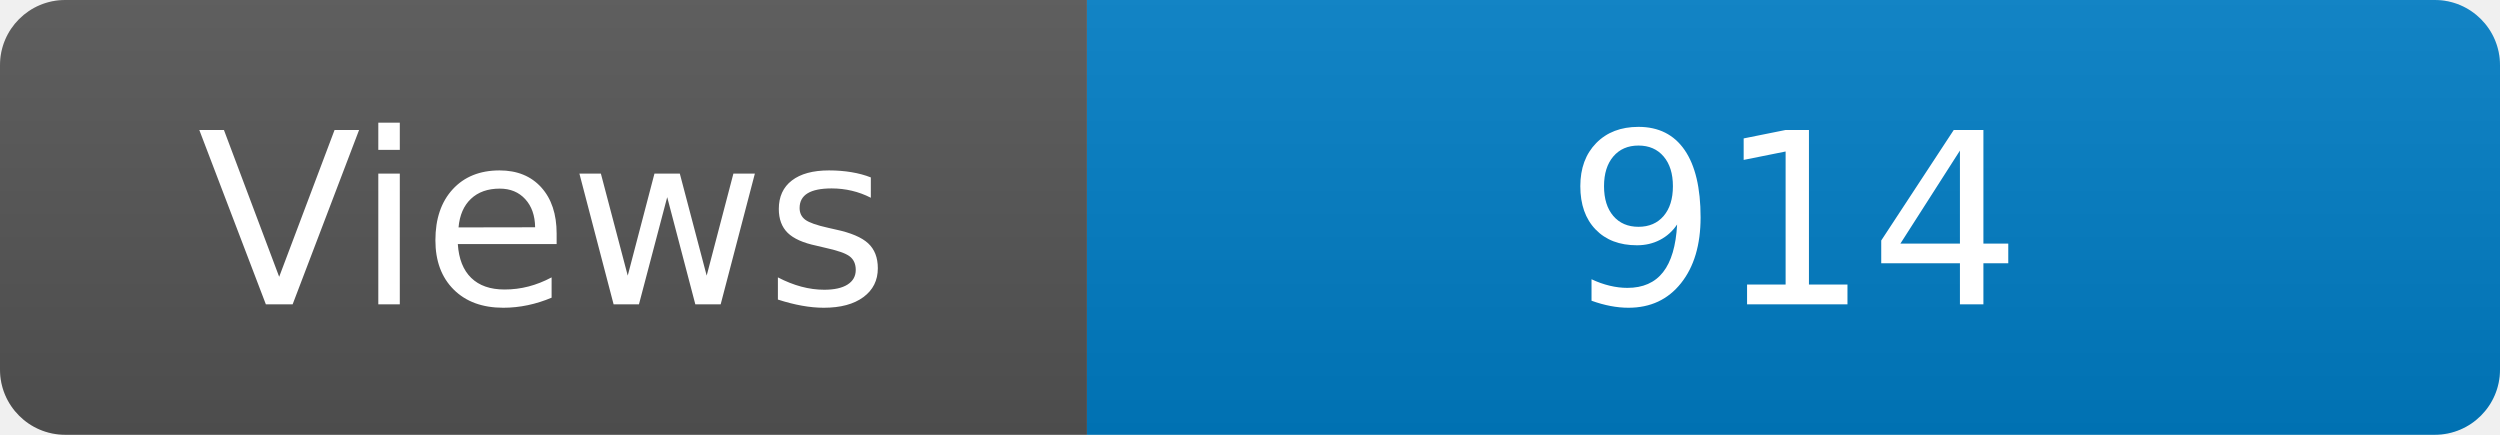
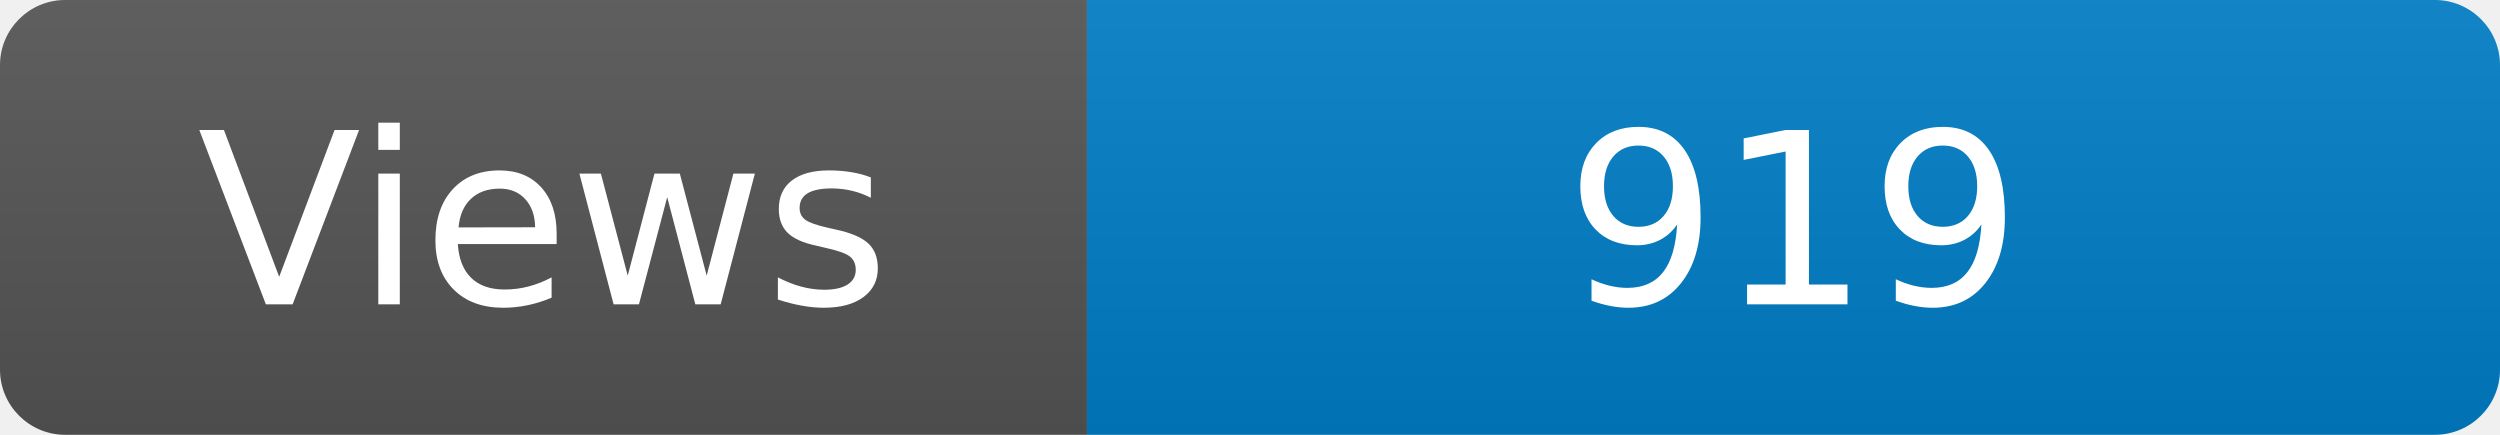
<svg xmlns="http://www.w3.org/2000/svg" width="115" height="20" role="img" aria-label="Maintained?: yes">
  <linearGradient id="s" x2="0" y2="100%">
    <stop offset="0" stop-color="#bbb" stop-opacity=".1" />
    <stop offset="1" stop-opacity=".1" />
  </linearGradient>
  <clipPath id="r">
    <rect width="115" height="20" rx="3" fill="#fff" />
  </clipPath>
  <g clip-path="url(#r)">
    <rect width="50" height="20" fill="#555" />
    <rect x="50" width="160" height="20" fill="#007ec6" />
    <rect width="115" height="20" fill="url(#s)" />
  </g>
  <g fill="#fff" text-anchor="middle" font-family="Verdana,Geneva,DejaVu Sans,sans-serif" font-size="110">
    <text x="250" y="140" transform="scale(.1)" fill="#fff">Views</text>
-     <text x="825" y="140" transform="scale(.1)" fill="#fff">914</text>
+     <text x="825" y="140" transform="scale(.1)" fill="#fff">919</text>
  </g>
</svg>
